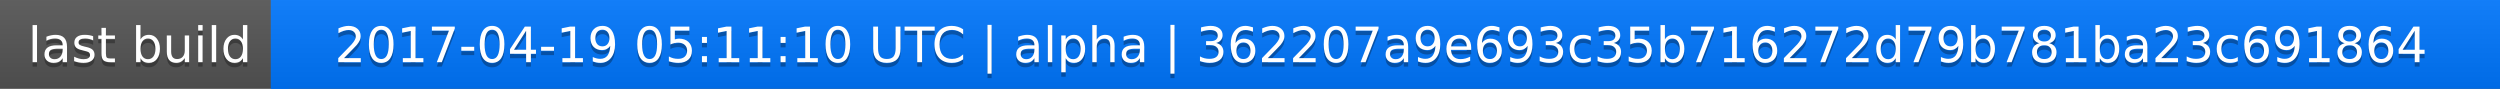
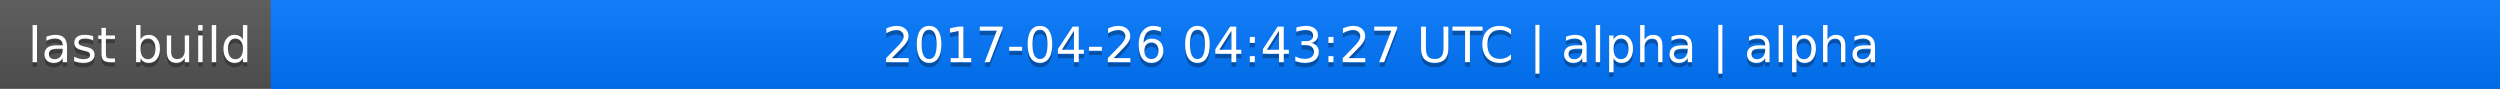
<svg xmlns="http://www.w3.org/2000/svg" width="563" height="20">
  <linearGradient id="a" x2="0" y2="100%">
    <stop offset="0" stop-color="#bbb" stop-opacity=".1" />
    <stop offset="1" stop-opacity=".1" />
  </linearGradient>
  <rect rx="0" width="563" height="20" fill="#555" />
  <rect rx="0" x="61" width="502" height="20" fill="#07f" />
  <path fill="#07f" d="M61 0h4v20h-4z" />
  <rect rx="0" width="563" height="20" fill="url(#a)" />
  <g fill="#fff" text-anchor="middle" font-family="DejaVu Sans,Verdana,Geneva,sans-serif" font-size="11">
    <text x="31.5" y="15" fill="#010101" fill-opacity=".3">last build</text>
    <text x="31.5" y="14">last build</text>
-     <text x="311" y="15" fill="#010101" fill-opacity=".3">2017-04-19 05:11:10 UTC | alpha | 362207a9e693c35b716272d79b781ba23c691864</text>
-     <text x="311" y="14">2017-04-19 05:11:10 UTC | alpha | 362207a9e693c35b716272d79b781ba23c691864</text>
+     <text x="311" y="15" fill="#010101" fill-opacity=".3">2017-04-26 04:43:27 UTC | alpha | alpha</text>
+     <text x="311" y="14">2017-04-26 04:43:27 UTC | alpha | alpha</text>
  </g>
</svg>
